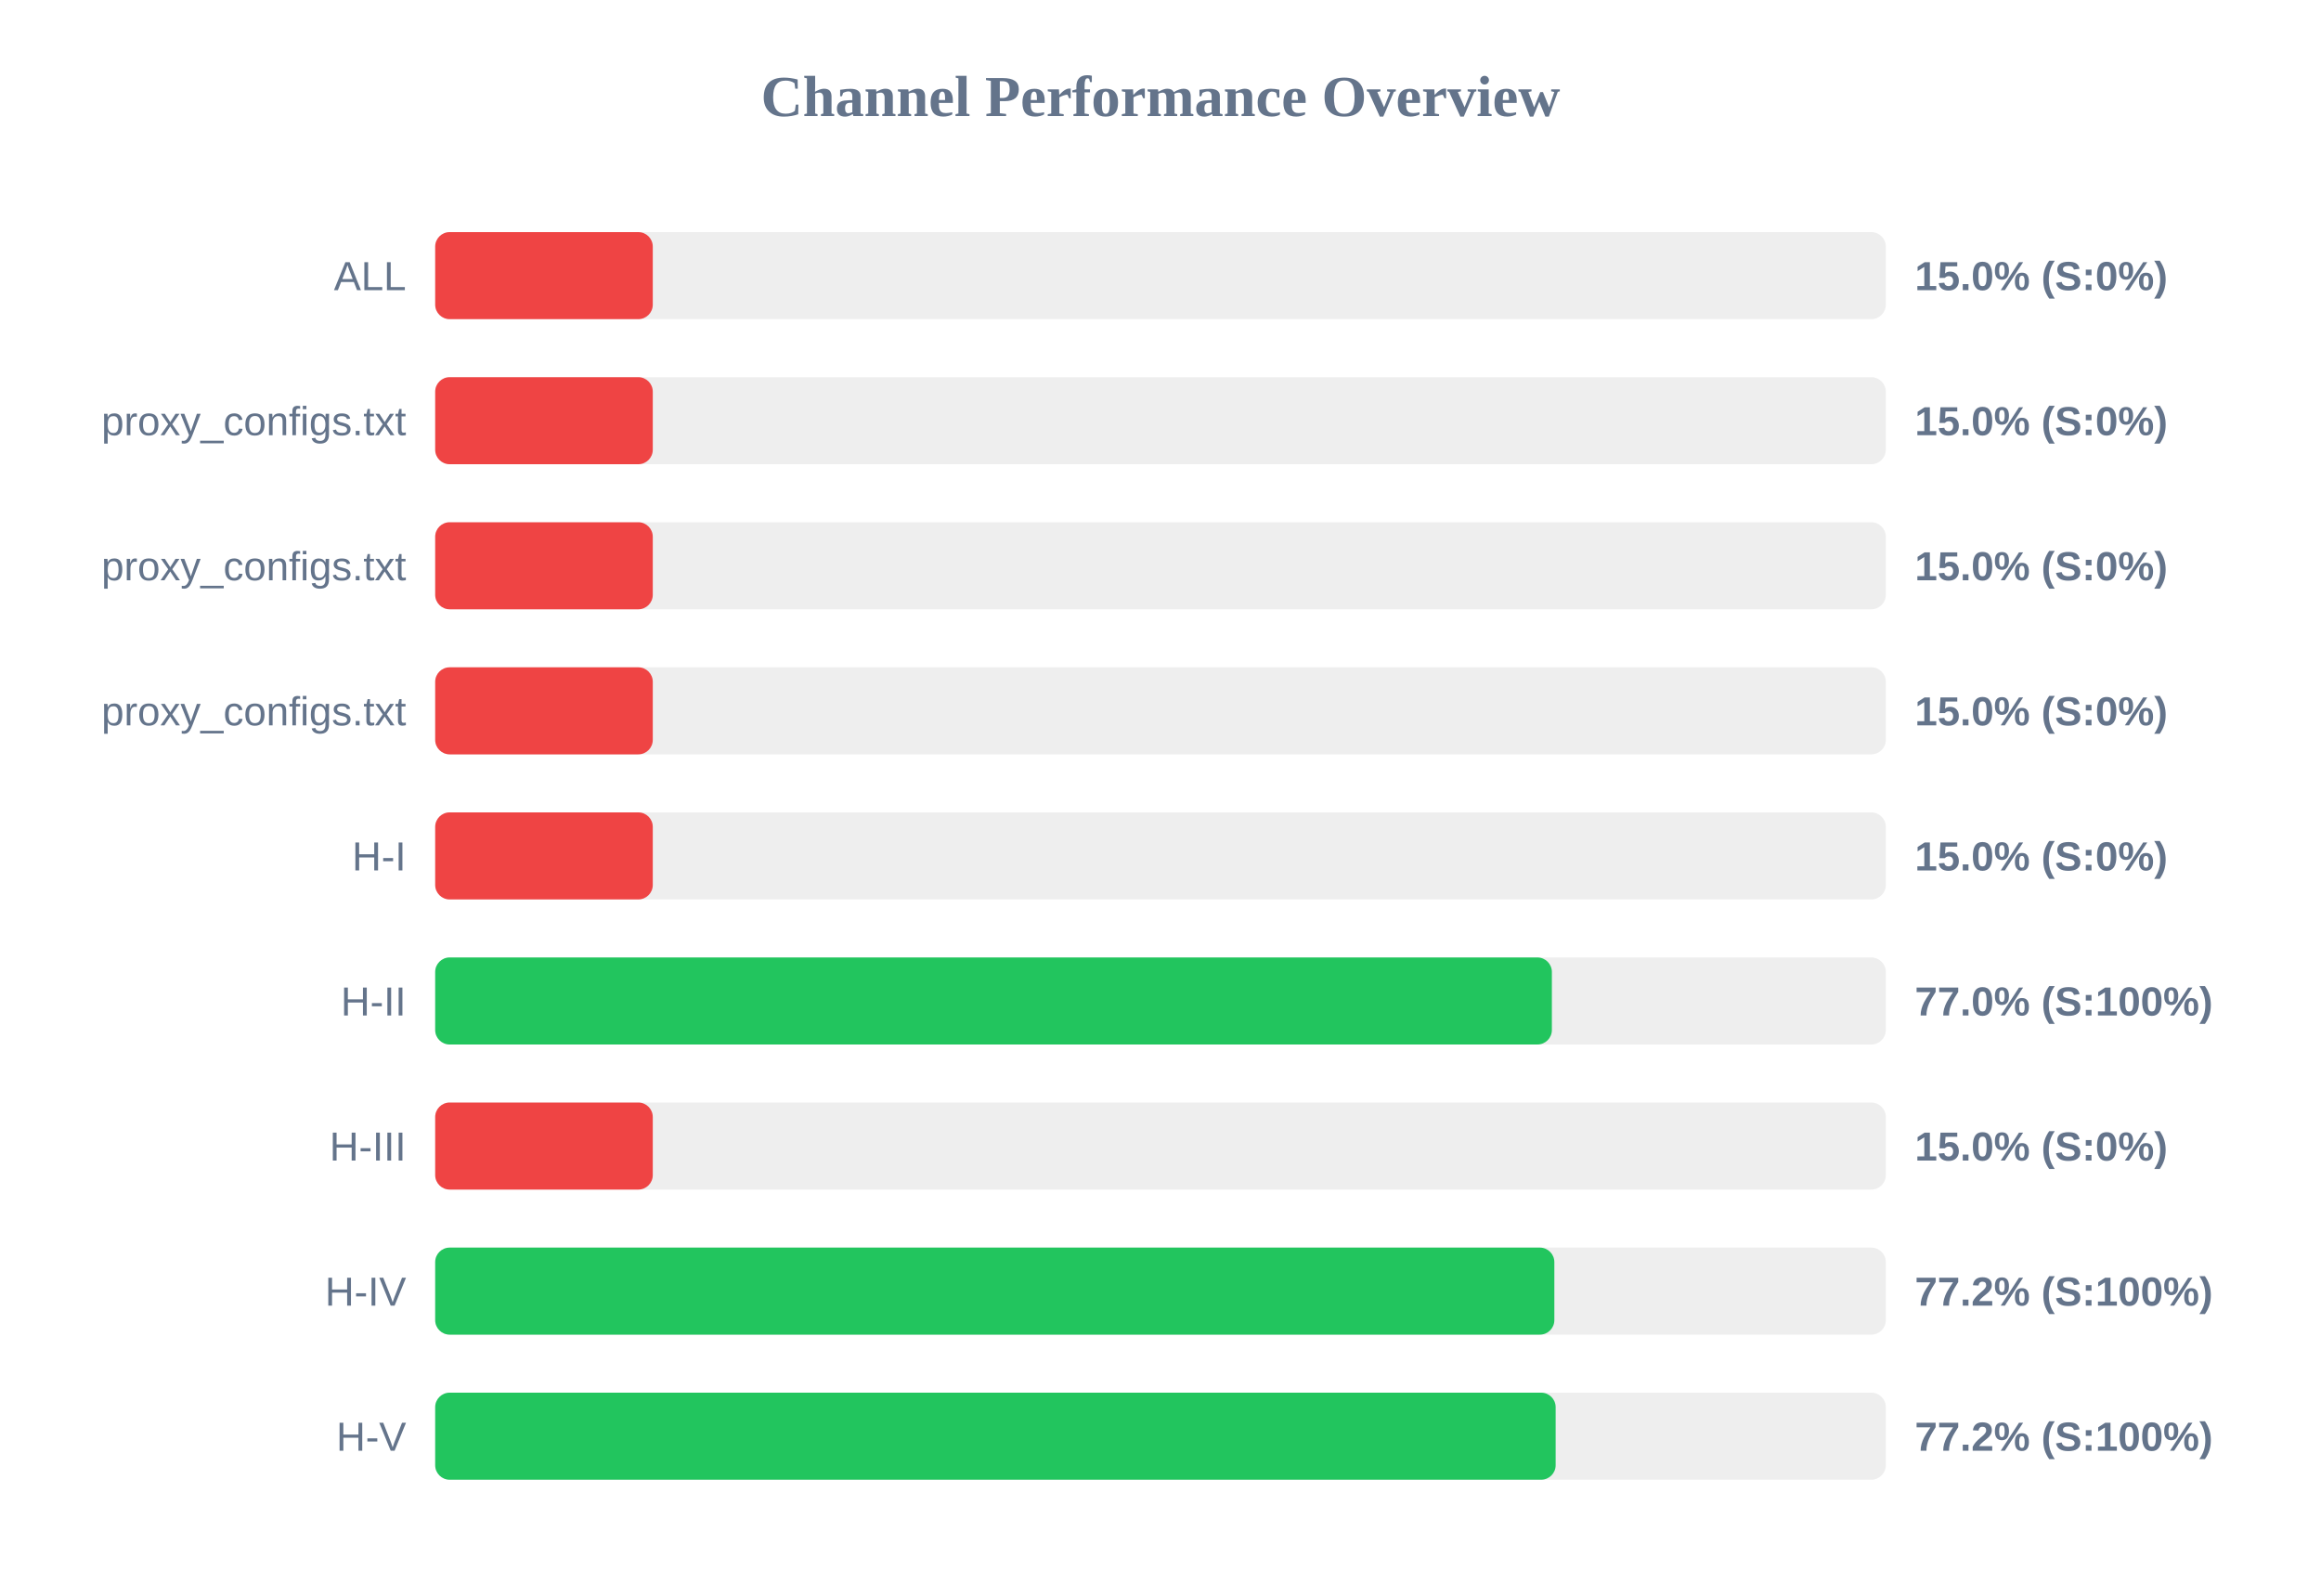
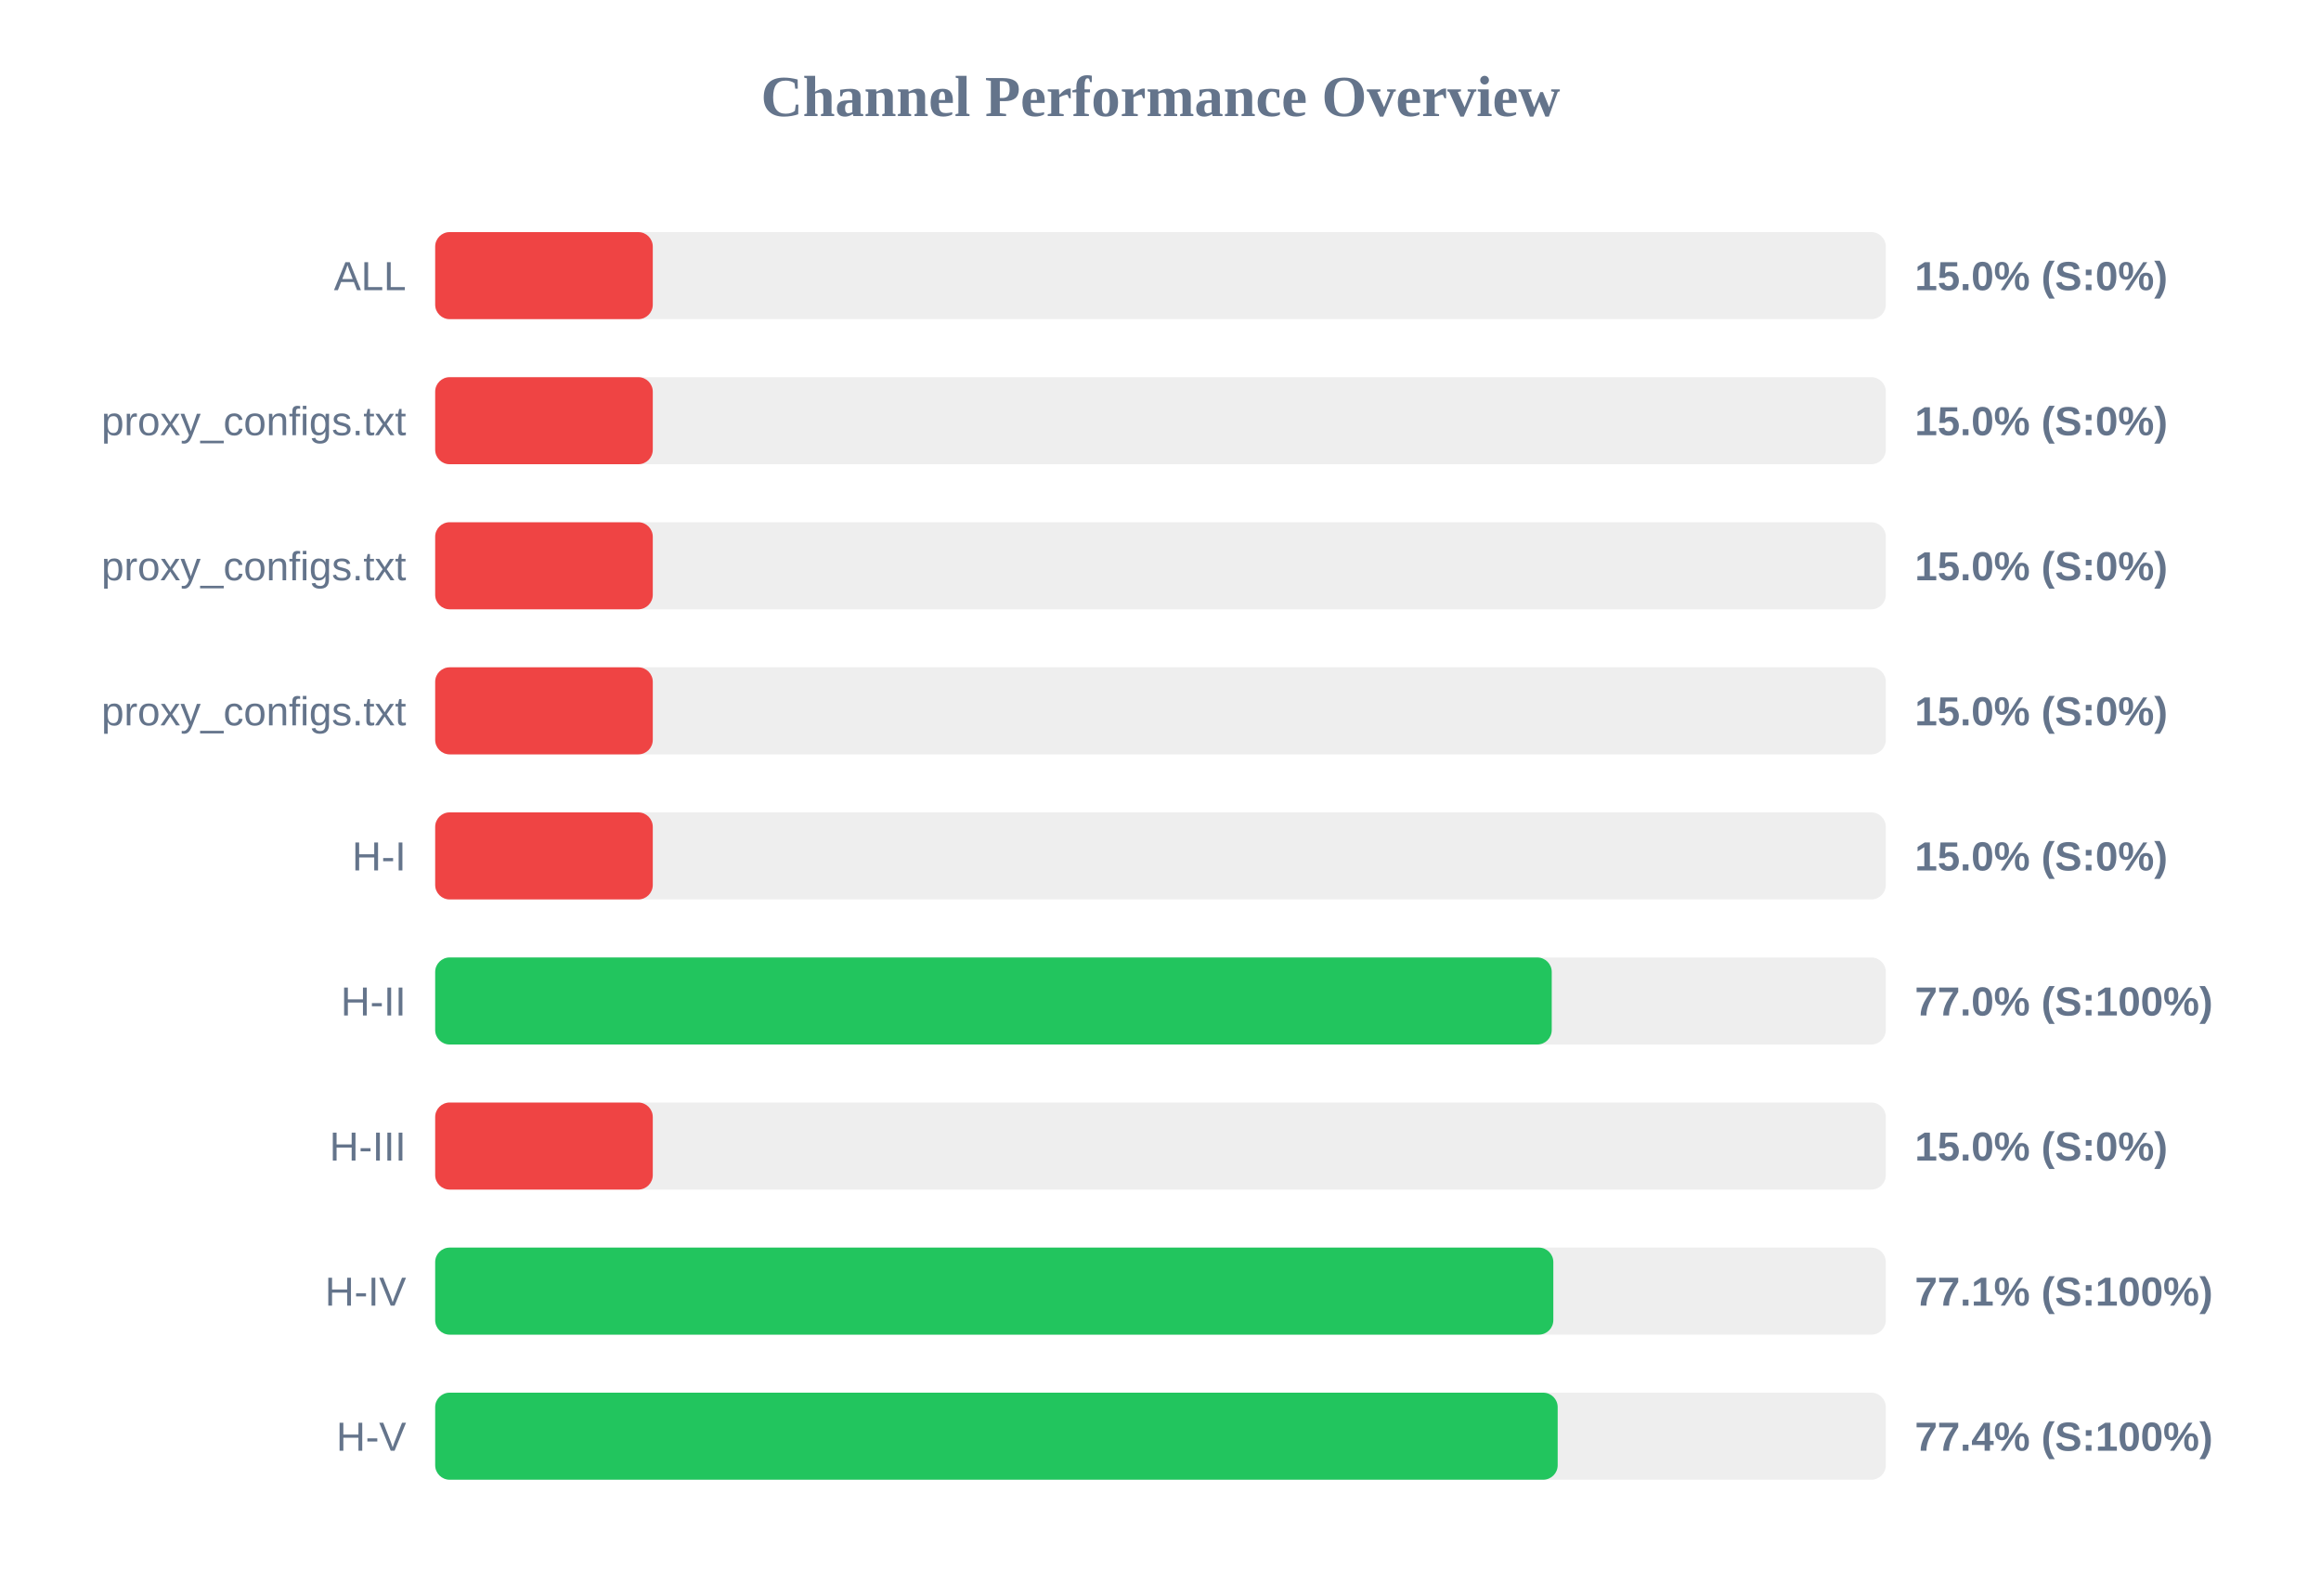
<svg xmlns="http://www.w3.org/2000/svg" width="800" height="550" version="1.1">
  <style>
        .row { font: 14px Arial; fill: #64748b; }
        .score { font: bold 14px Arial; fill: #64748b; }
    </style>
  <text x="400" y="40" text-anchor="middle" font-size="20px" font-weight="bold" fill="#64748b">Channel Performance Overview</text>
  <rect x="150" y="80" width="500" height="30" fill="#eee" rx="5" />
  <rect x="150" y="80" width="75.0" height="30" fill="#ef4444" rx="5" />
  <text x="140" y="100" text-anchor="end" class="row">ALL</text>
  <text x="660" y="100" text-anchor="start" class="score">15.0% (S:0%)</text>
  <rect x="150" y="130" width="500" height="30" fill="#eee" rx="5" />
  <rect x="150" y="130" width="75.0" height="30" fill="#ef4444" rx="5" />
  <text x="140" y="150" text-anchor="end" class="row">proxy_configs.txt</text>
  <text x="660" y="150" text-anchor="start" class="score">15.0% (S:0%)</text>
  <rect x="150" y="180" width="500" height="30" fill="#eee" rx="5" />
  <rect x="150" y="180" width="75.0" height="30" fill="#ef4444" rx="5" />
  <text x="140" y="200" text-anchor="end" class="row">proxy_configs.txt</text>
  <text x="660" y="200" text-anchor="start" class="score">15.0% (S:0%)</text>
  <rect x="150" y="230" width="500" height="30" fill="#eee" rx="5" />
  <rect x="150" y="230" width="75.0" height="30" fill="#ef4444" rx="5" />
  <text x="140" y="250" text-anchor="end" class="row">proxy_configs.txt</text>
  <text x="660" y="250" text-anchor="start" class="score">15.0% (S:0%)</text>
  <rect x="150" y="280" width="500" height="30" fill="#eee" rx="5" />
  <rect x="150" y="280" width="75.0" height="30" fill="#ef4444" rx="5" />
  <text x="140" y="300" text-anchor="end" class="row">H-I</text>
  <text x="660" y="300" text-anchor="start" class="score">15.0% (S:0%)</text>
  <rect x="150" y="330" width="500" height="30" fill="#eee" rx="5" />
-   <rect x="150" y="330" width="384.9" height="30" fill="#22c55e" rx="5" />
+   <rect x="150" y="330" width="384.85" height="30" fill="#22c55e" rx="5" />
  <text x="140" y="350" text-anchor="end" class="row">H-II</text>
  <text x="660" y="350" text-anchor="start" class="score">77.0% (S:100%)</text>
  <rect x="150" y="380" width="500" height="30" fill="#eee" rx="5" />
  <rect x="150" y="380" width="75.0" height="30" fill="#ef4444" rx="5" />
  <text x="140" y="400" text-anchor="end" class="row">H-III</text>
  <text x="660" y="400" text-anchor="start" class="score">15.0% (S:0%)</text>
  <rect x="150" y="430" width="500" height="30" fill="#eee" rx="5" />
-   <rect x="150" y="430" width="385.75" height="30" fill="#22c55e" rx="5" />
+   <rect x="150" y="430" width="385.4" height="30" fill="#22c55e" rx="5" />
  <text x="140" y="450" text-anchor="end" class="row">H-IV</text>
-   <text x="660" y="450" text-anchor="start" class="score">77.2% (S:100%)</text>
+   <text x="660" y="450" text-anchor="start" class="score">77.1% (S:100%)</text>
  <rect x="150" y="480" width="500" height="30" fill="#eee" rx="5" />
-   <rect x="150" y="480" width="386.2" height="30" fill="#22c55e" rx="5" />
+   <rect x="150" y="480" width="386.9" height="30" fill="#22c55e" rx="5" />
  <text x="140" y="500" text-anchor="end" class="row">H-V</text>
-   <text x="660" y="500" text-anchor="start" class="score">77.2% (S:100%)</text>
+   <text x="660" y="500" text-anchor="start" class="score">77.4% (S:100%)</text>
</svg>
